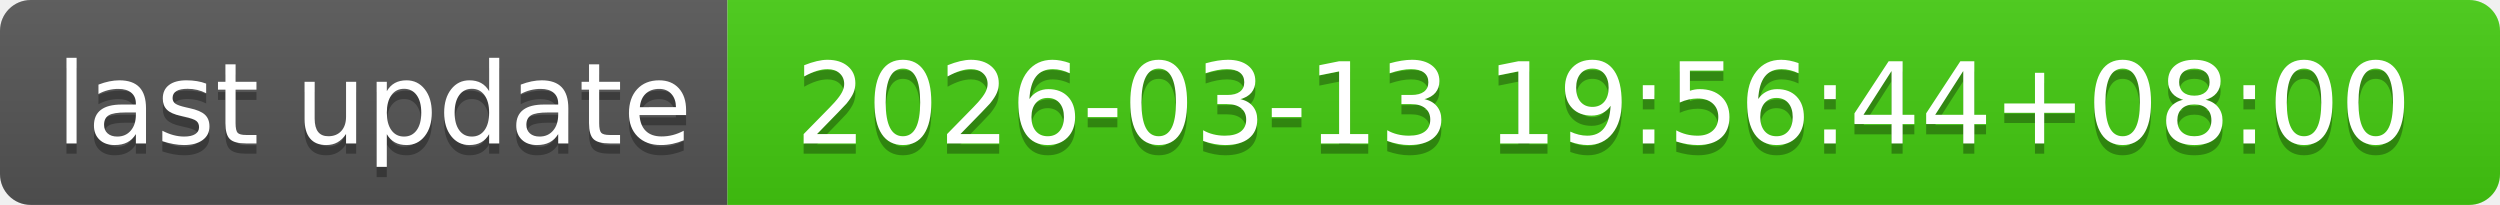
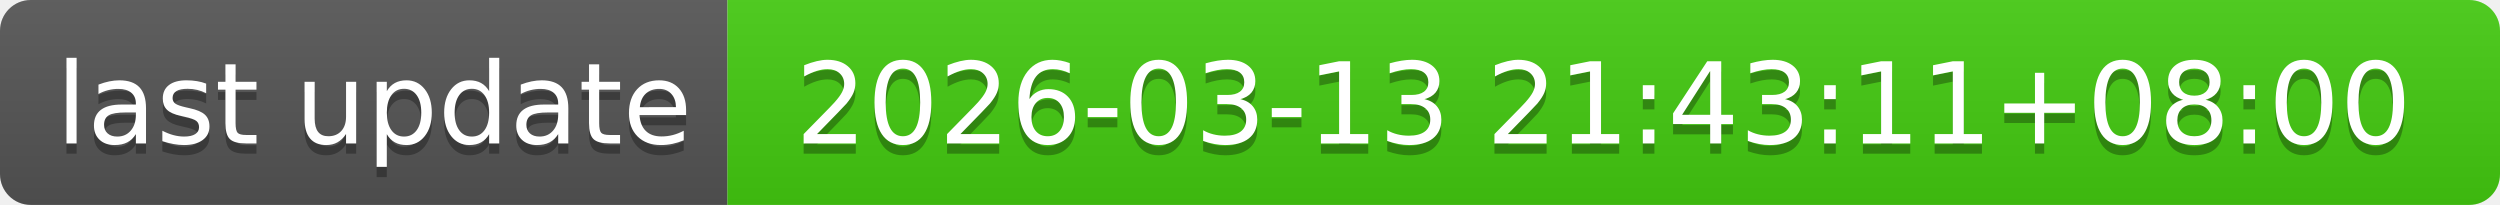
- <svg xmlns="http://www.w3.org/2000/svg" width="244" height="20" role="img" aria-label="last update: 2026-03-13 19:56:44+08:00">
+ <svg xmlns="http://www.w3.org/2000/svg" width="244" height="20" role="img" aria-label="last update: 2026-03-13 21:43:11+08:00">
  <linearGradient id="s" x2="0" y2="100%">
    <stop offset="0" stop-color="#bbb" stop-opacity=".1" />
    <stop offset="1" stop-opacity=".1" />
  </linearGradient>
  <clipPath id="r">
    <rect width="244" height="20" rx="3" fill="#fff" />
  </clipPath>
  <g clip-path="url(#r)">
    <rect width="71" height="20" fill="#555" />
    <rect x="71" width="173" height="20" fill="#4c1" />
    <rect width="244" height="20" fill="url(#s)" />
  </g>
  <g fill="#fff" text-anchor="middle" font-family="Verdana,Geneva,DejaVu Sans,sans-serif" text-rendering="geometricPrecision" font-size="110">
    <text aria-hidden="true" x="365" y="150" fill="#010101" fill-opacity=".3" transform="scale(.1)" textLength="610">last update</text>
    <text x="365" y="140" transform="scale(.1)" fill="#fff" textLength="610">last update</text>
-     <text aria-hidden="true" x="1565" y="150" fill="#010101" fill-opacity=".3" transform="scale(.1)" textLength="1630">2026-03-13 19:56:44+08:00</text>
-     <text x="1565" y="140" transform="scale(.1)" fill="#fff" textLength="1630">2026-03-13 19:56:44+08:00</text>
+     <text aria-hidden="true" x="1565" y="150" fill="#010101" fill-opacity=".3" transform="scale(.1)" textLength="1630">2026-03-13 21:43:11+08:00</text>
+     <text x="1565" y="140" transform="scale(.1)" fill="#fff" textLength="1630">2026-03-13 21:43:11+08:00</text>
  </g>
</svg>
